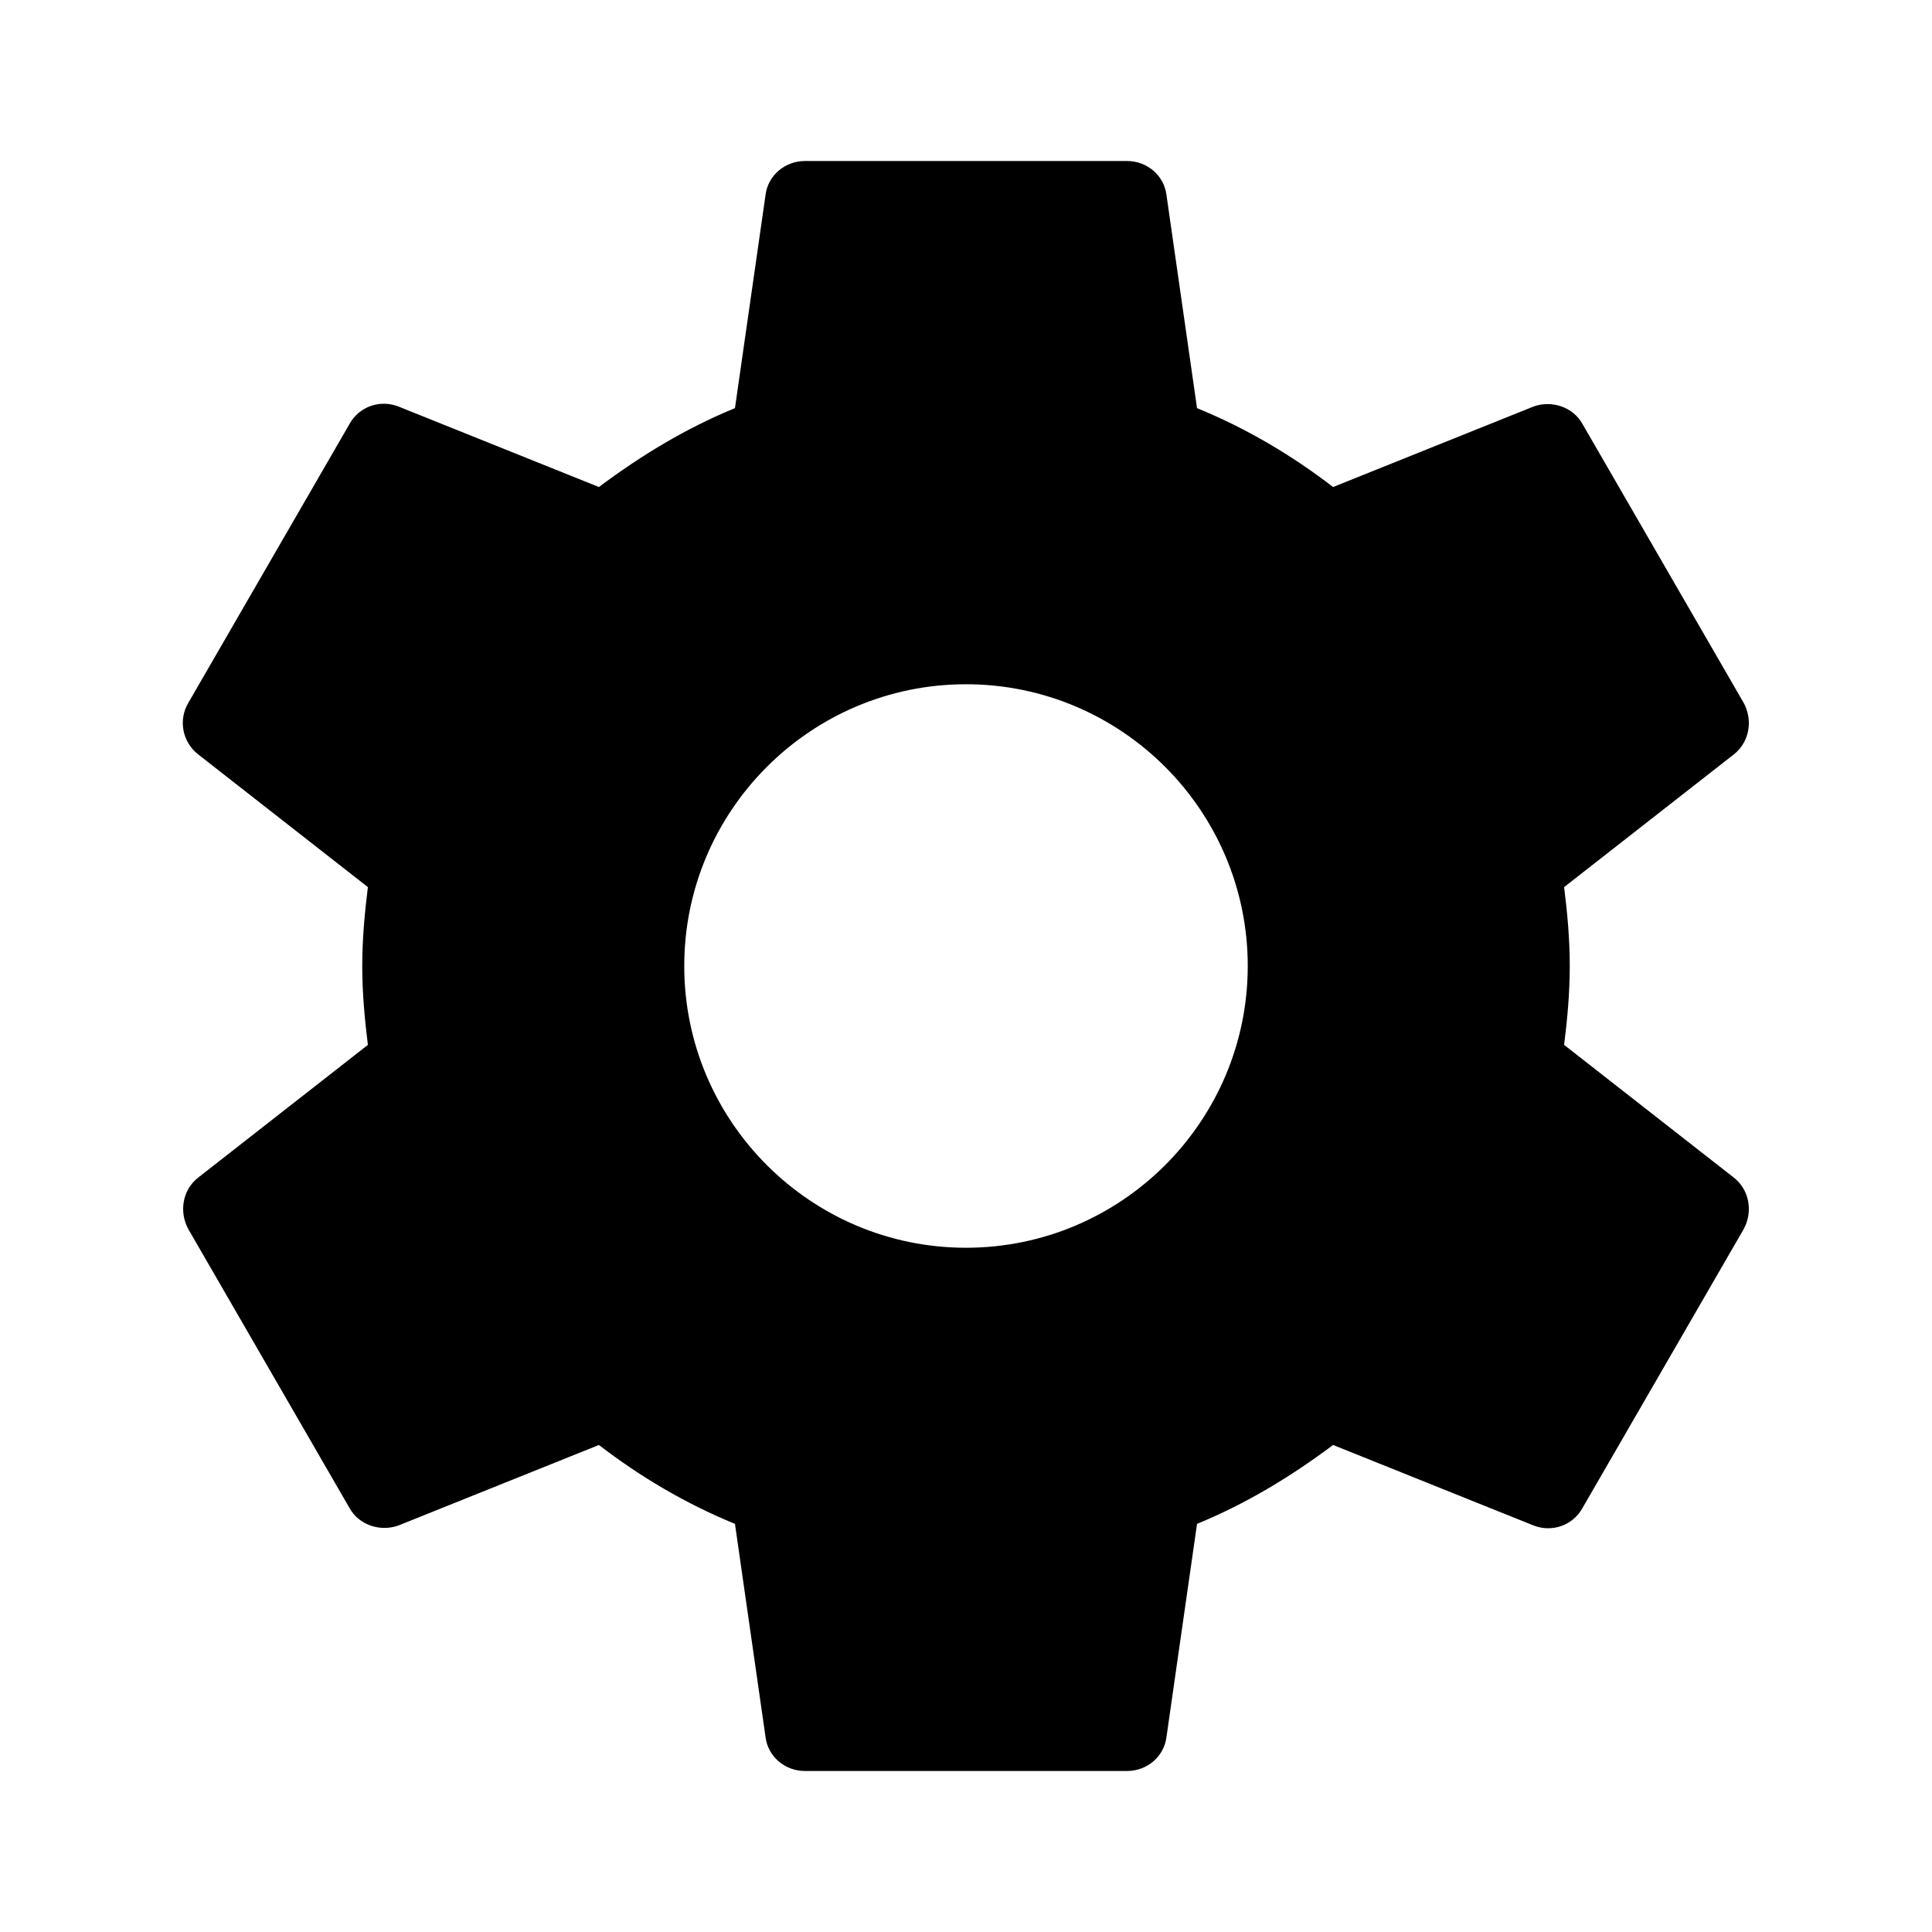
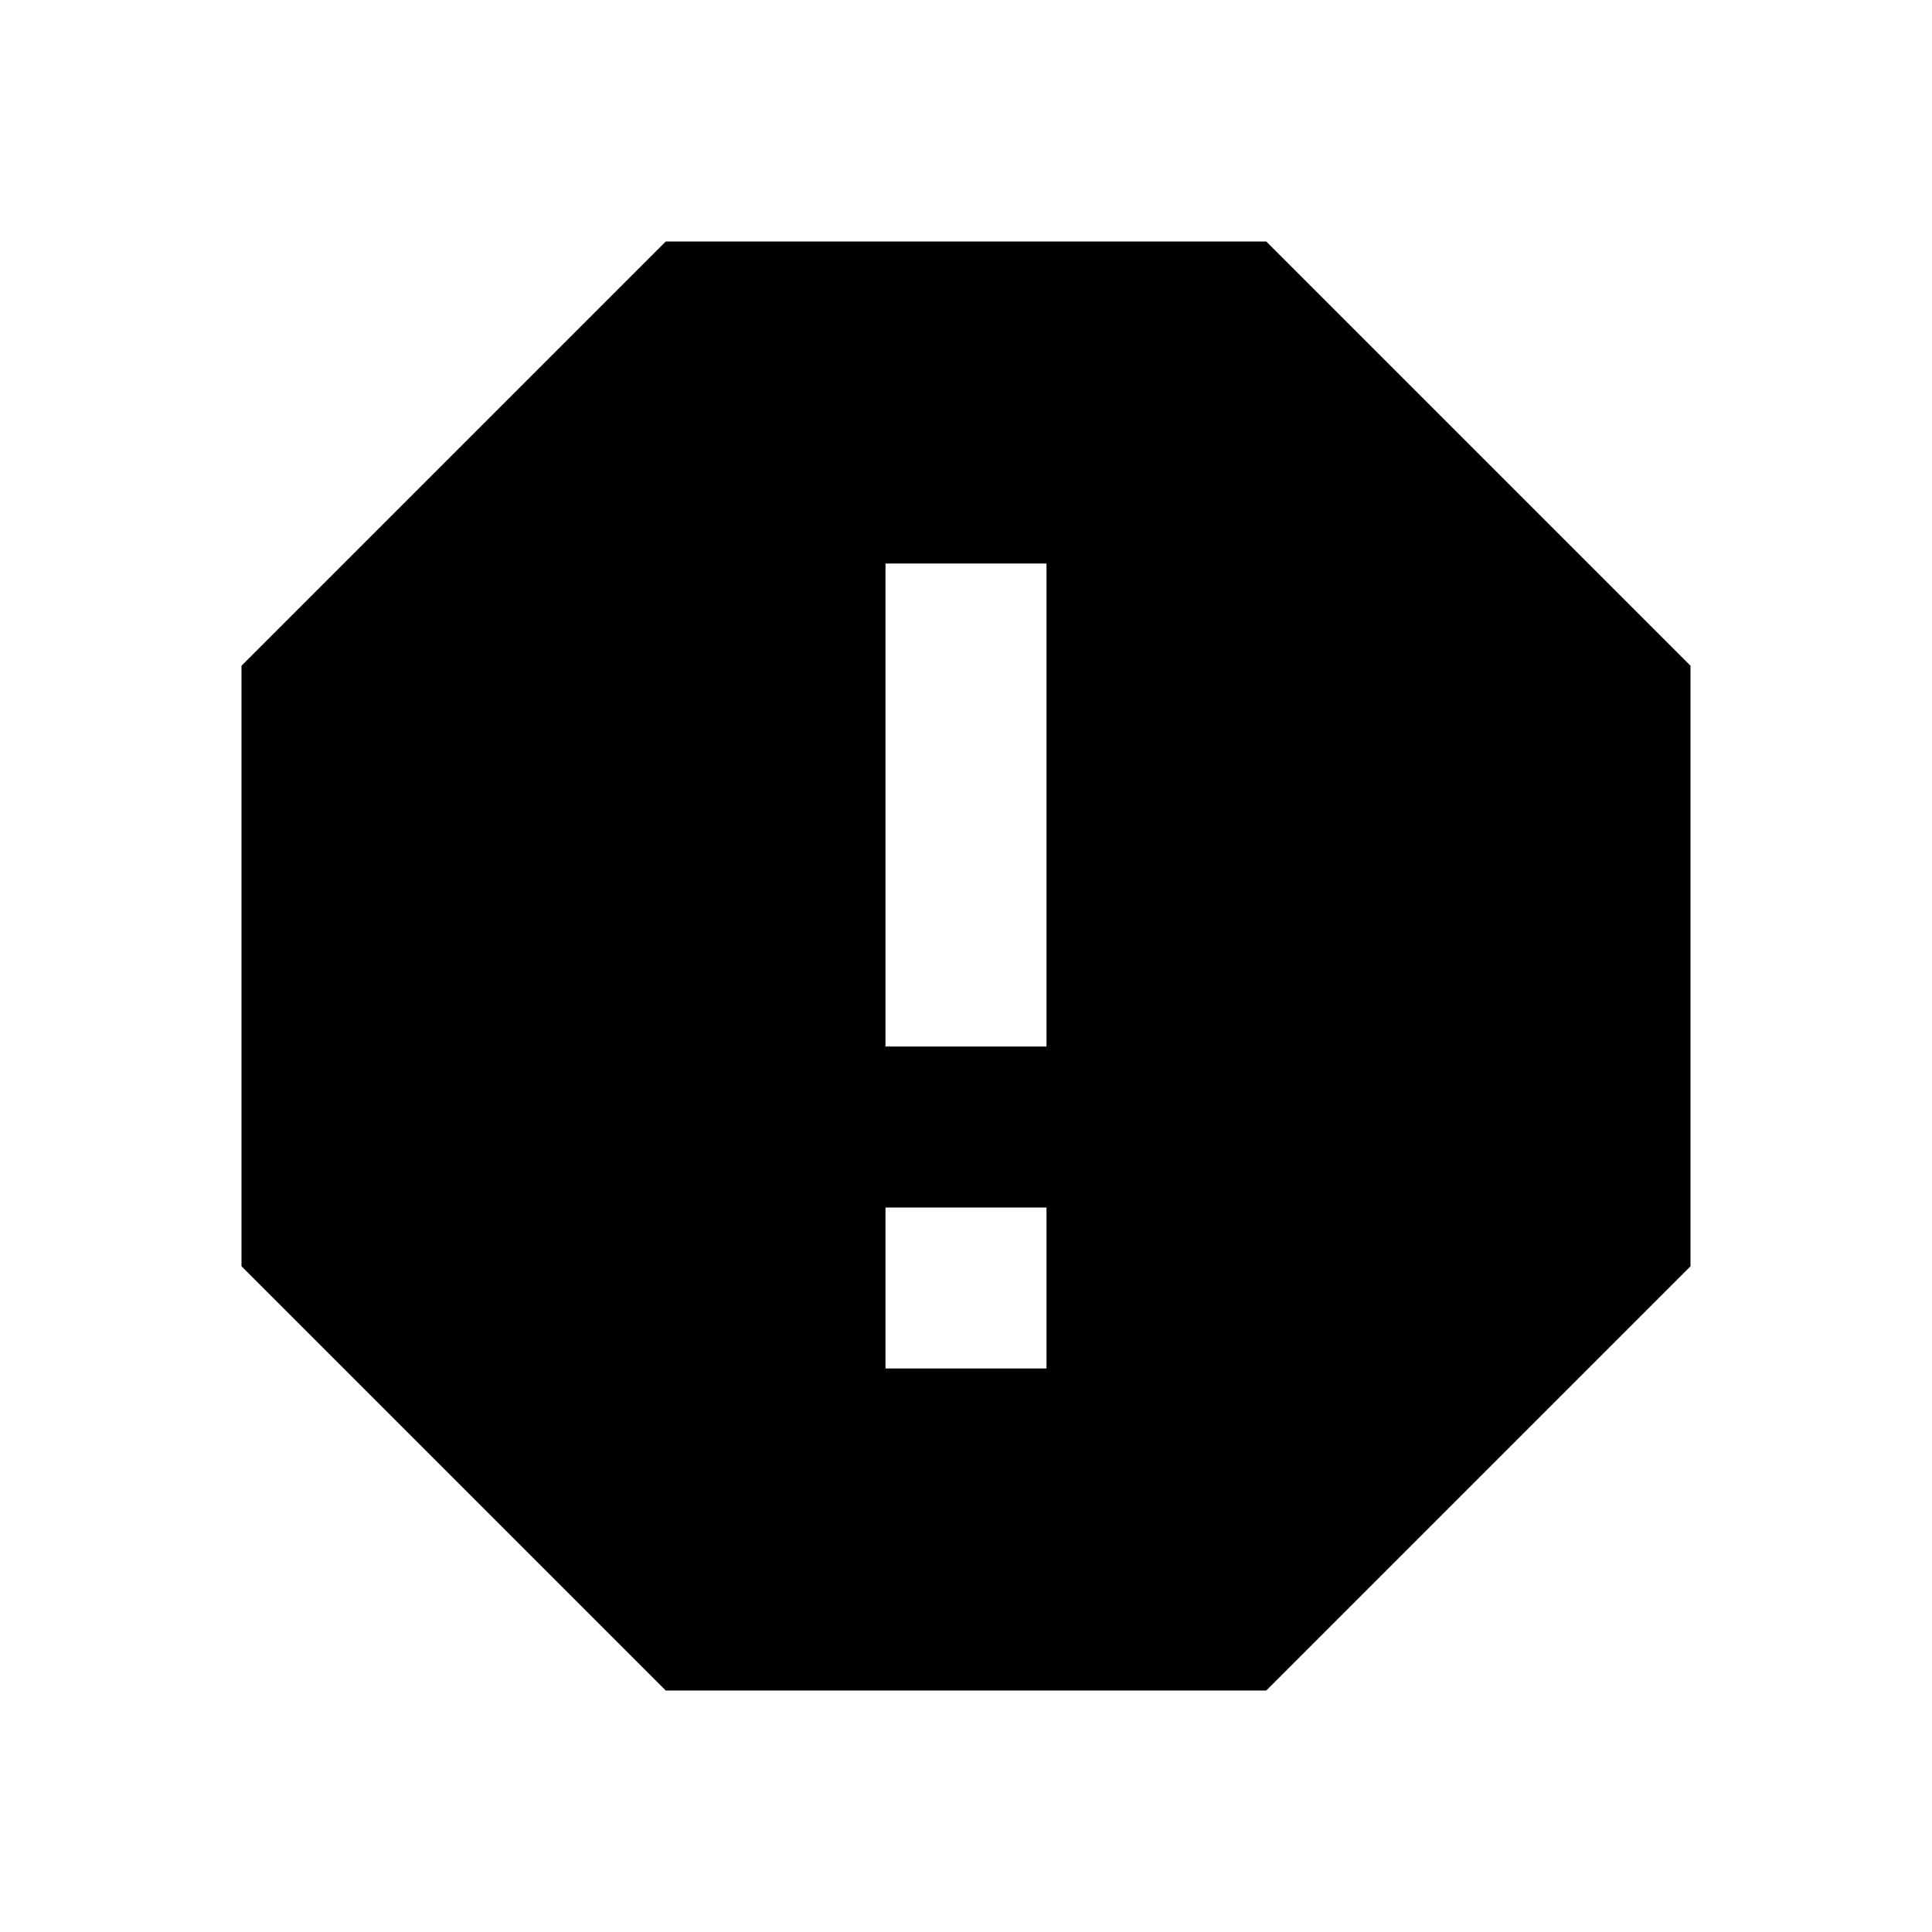
- <svg xmlns="http://www.w3.org/2000/svg" height="24" viewBox="0 0 24 24" width="24">
-   <path d="M19.43 12.98c.04-.32.07-.64.07-.98s-.03-.66-.07-.98l2.11-1.65c.19-.15.24-.42.12-.64l-2-3.46c-.12-.22-.39-.3-.61-.22l-2.49 1c-.52-.4-1.08-.73-1.69-.98l-.38-2.65C14.46 2.18 14.25 2 14 2h-4c-.25 0-.46.18-.49.42l-.38 2.65c-.61.25-1.17.59-1.69.98l-2.49-1c-.23-.09-.49 0-.61.22l-2 3.46c-.13.22-.07.49.12.64l2.11 1.65c-.04.32-.07.65-.07.98s.03.66.07.98l-2.11 1.65c-.19.15-.24.42-.12.64l2 3.46c.12.22.39.3.61.22l2.49-1c.52.4 1.08.73 1.69.98l.38 2.65c.03.24.24.42.49.42h4c.25 0 .46-.18.49-.42l.38-2.65c.61-.25 1.17-.59 1.69-.98l2.49 1c.23.09.49 0 .61-.22l2-3.46c.12-.22.07-.49-.12-.64l-2.11-1.65zM12 15.5c-1.93 0-3.5-1.57-3.5-3.5s1.57-3.5 3.5-3.5 3.5 1.57 3.5 3.5-1.57 3.5-3.5 3.5z" />
+ <svg xmlns="http://www.w3.org/2000/svg" version="1.1" id="mdi-alert-octagon" width="24" height="24" viewBox="0 0 24 24">
+   <path d="M13 13H11V7H13M11 15H13V17H11M15.73 3H8.27L3 8.27V15.73L8.27 21H15.73L21 15.73V8.27L15.73 3Z" />
</svg>
